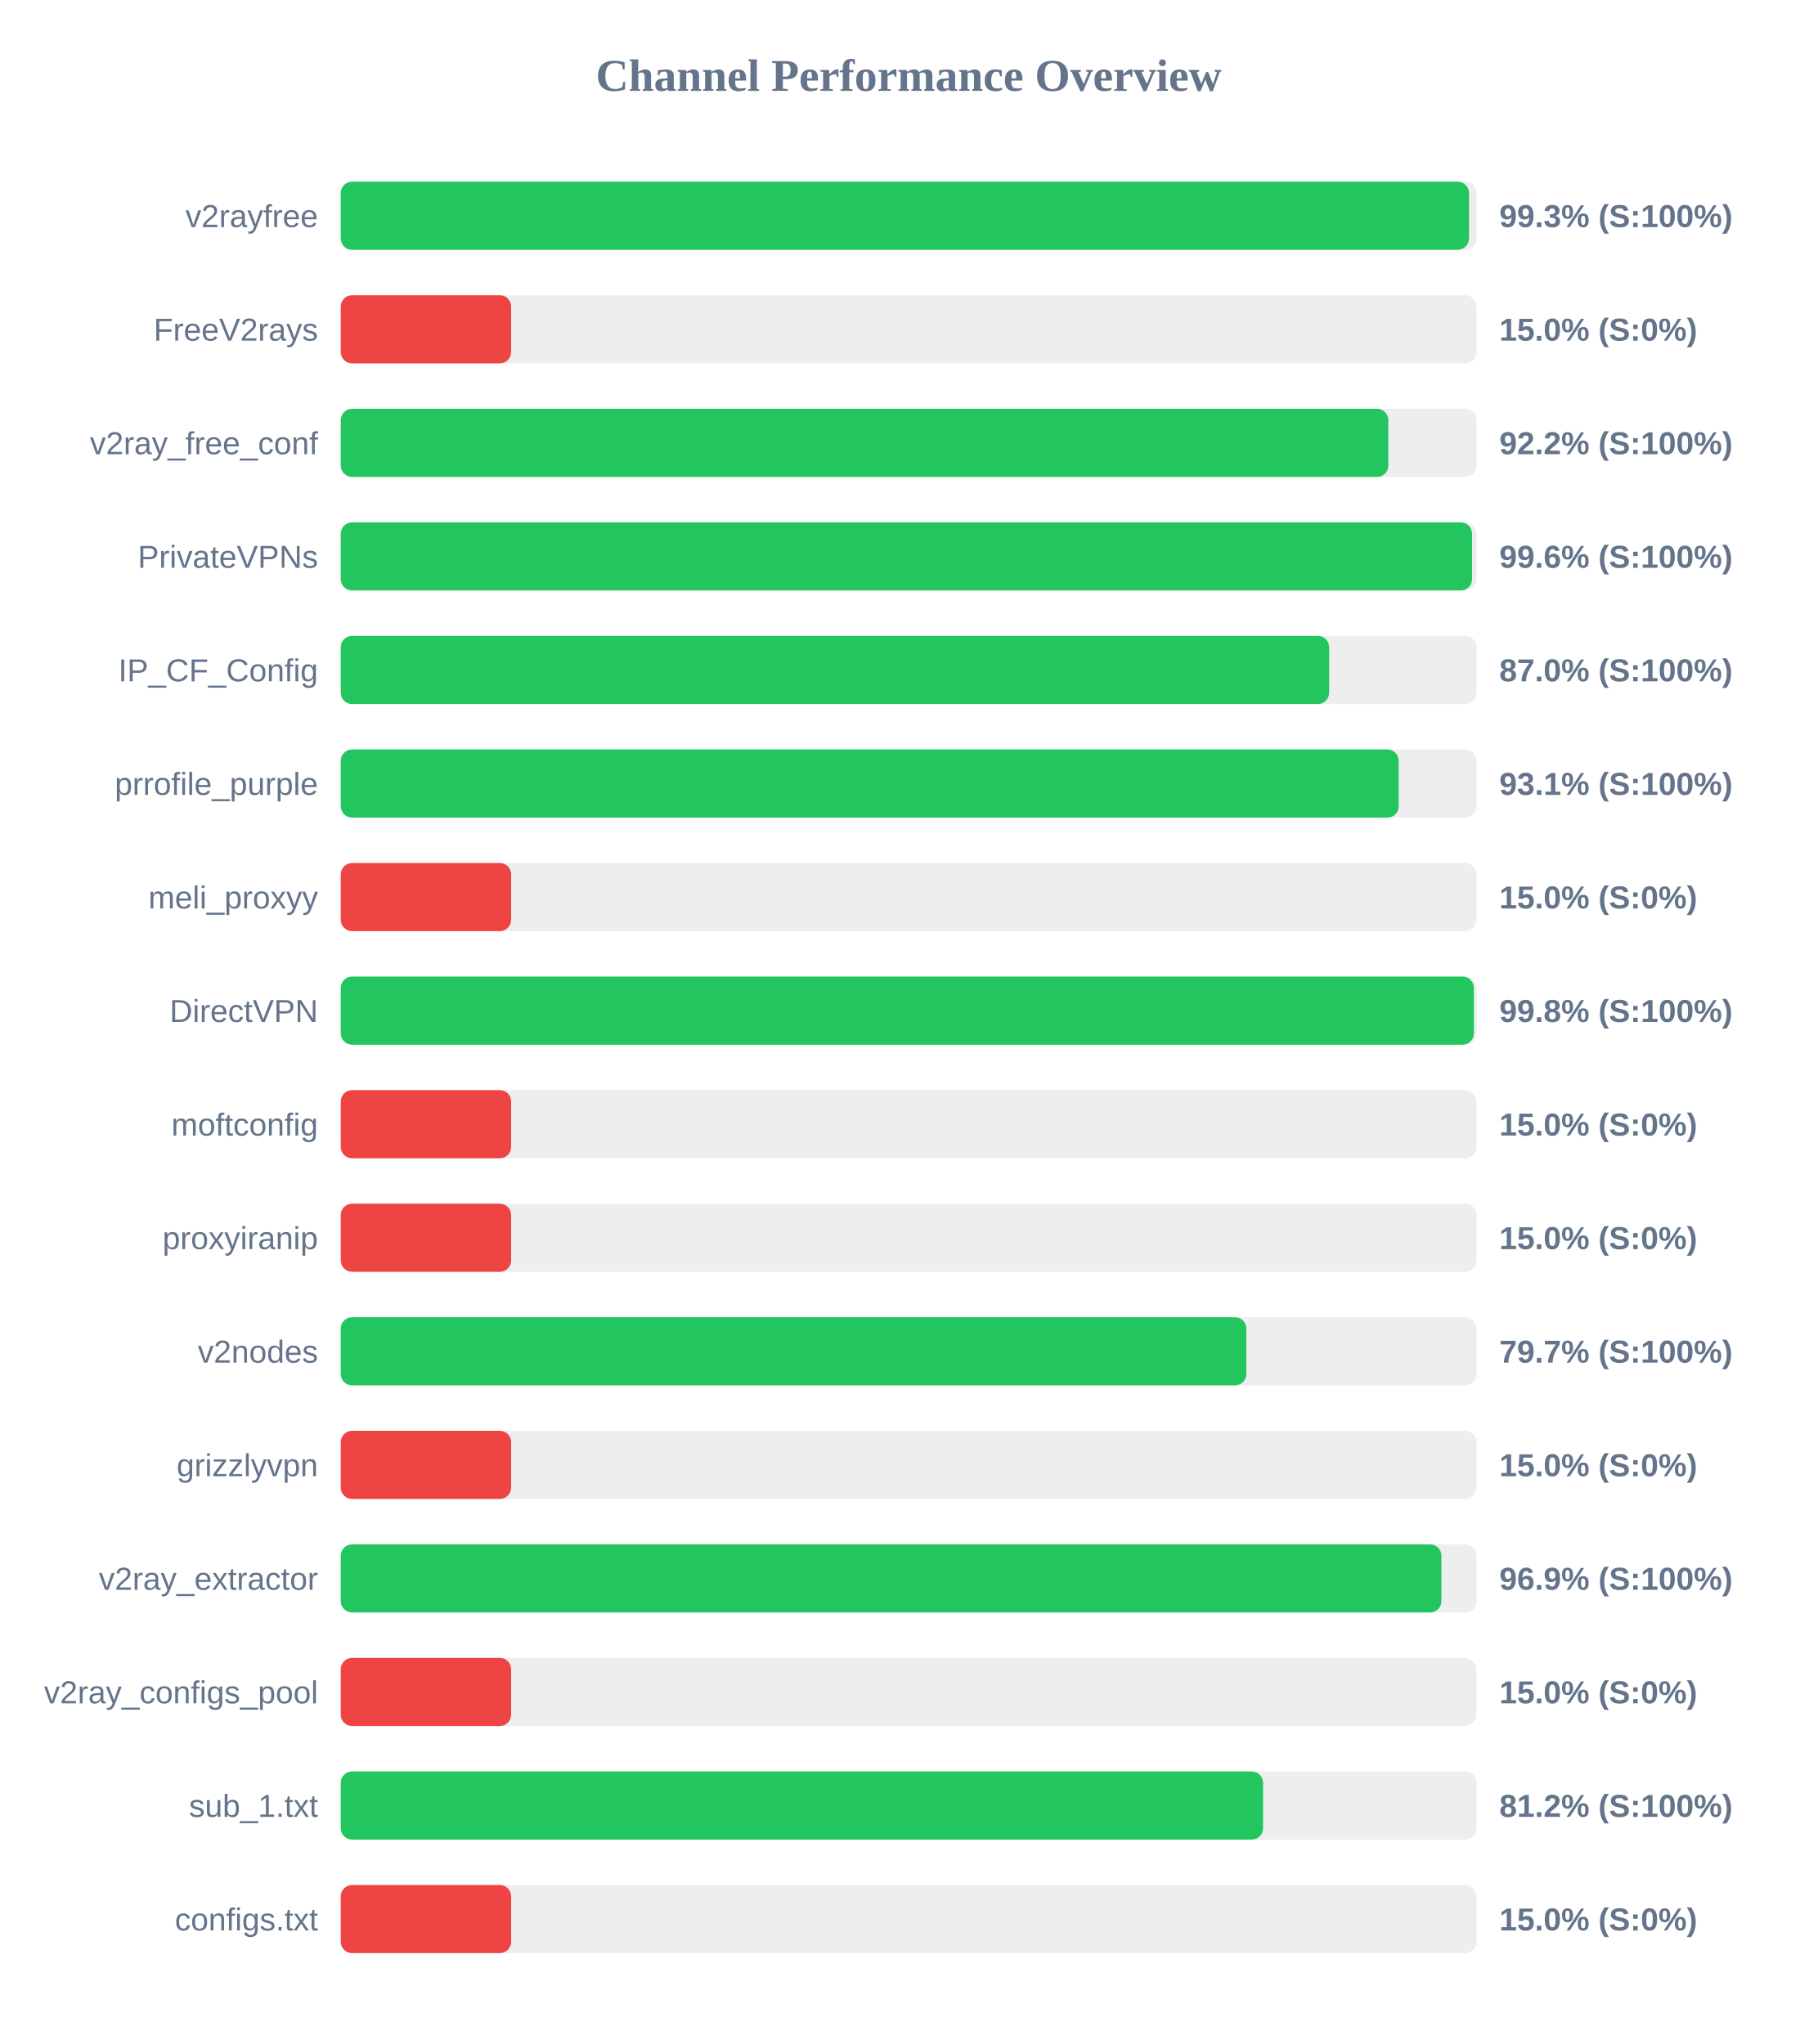
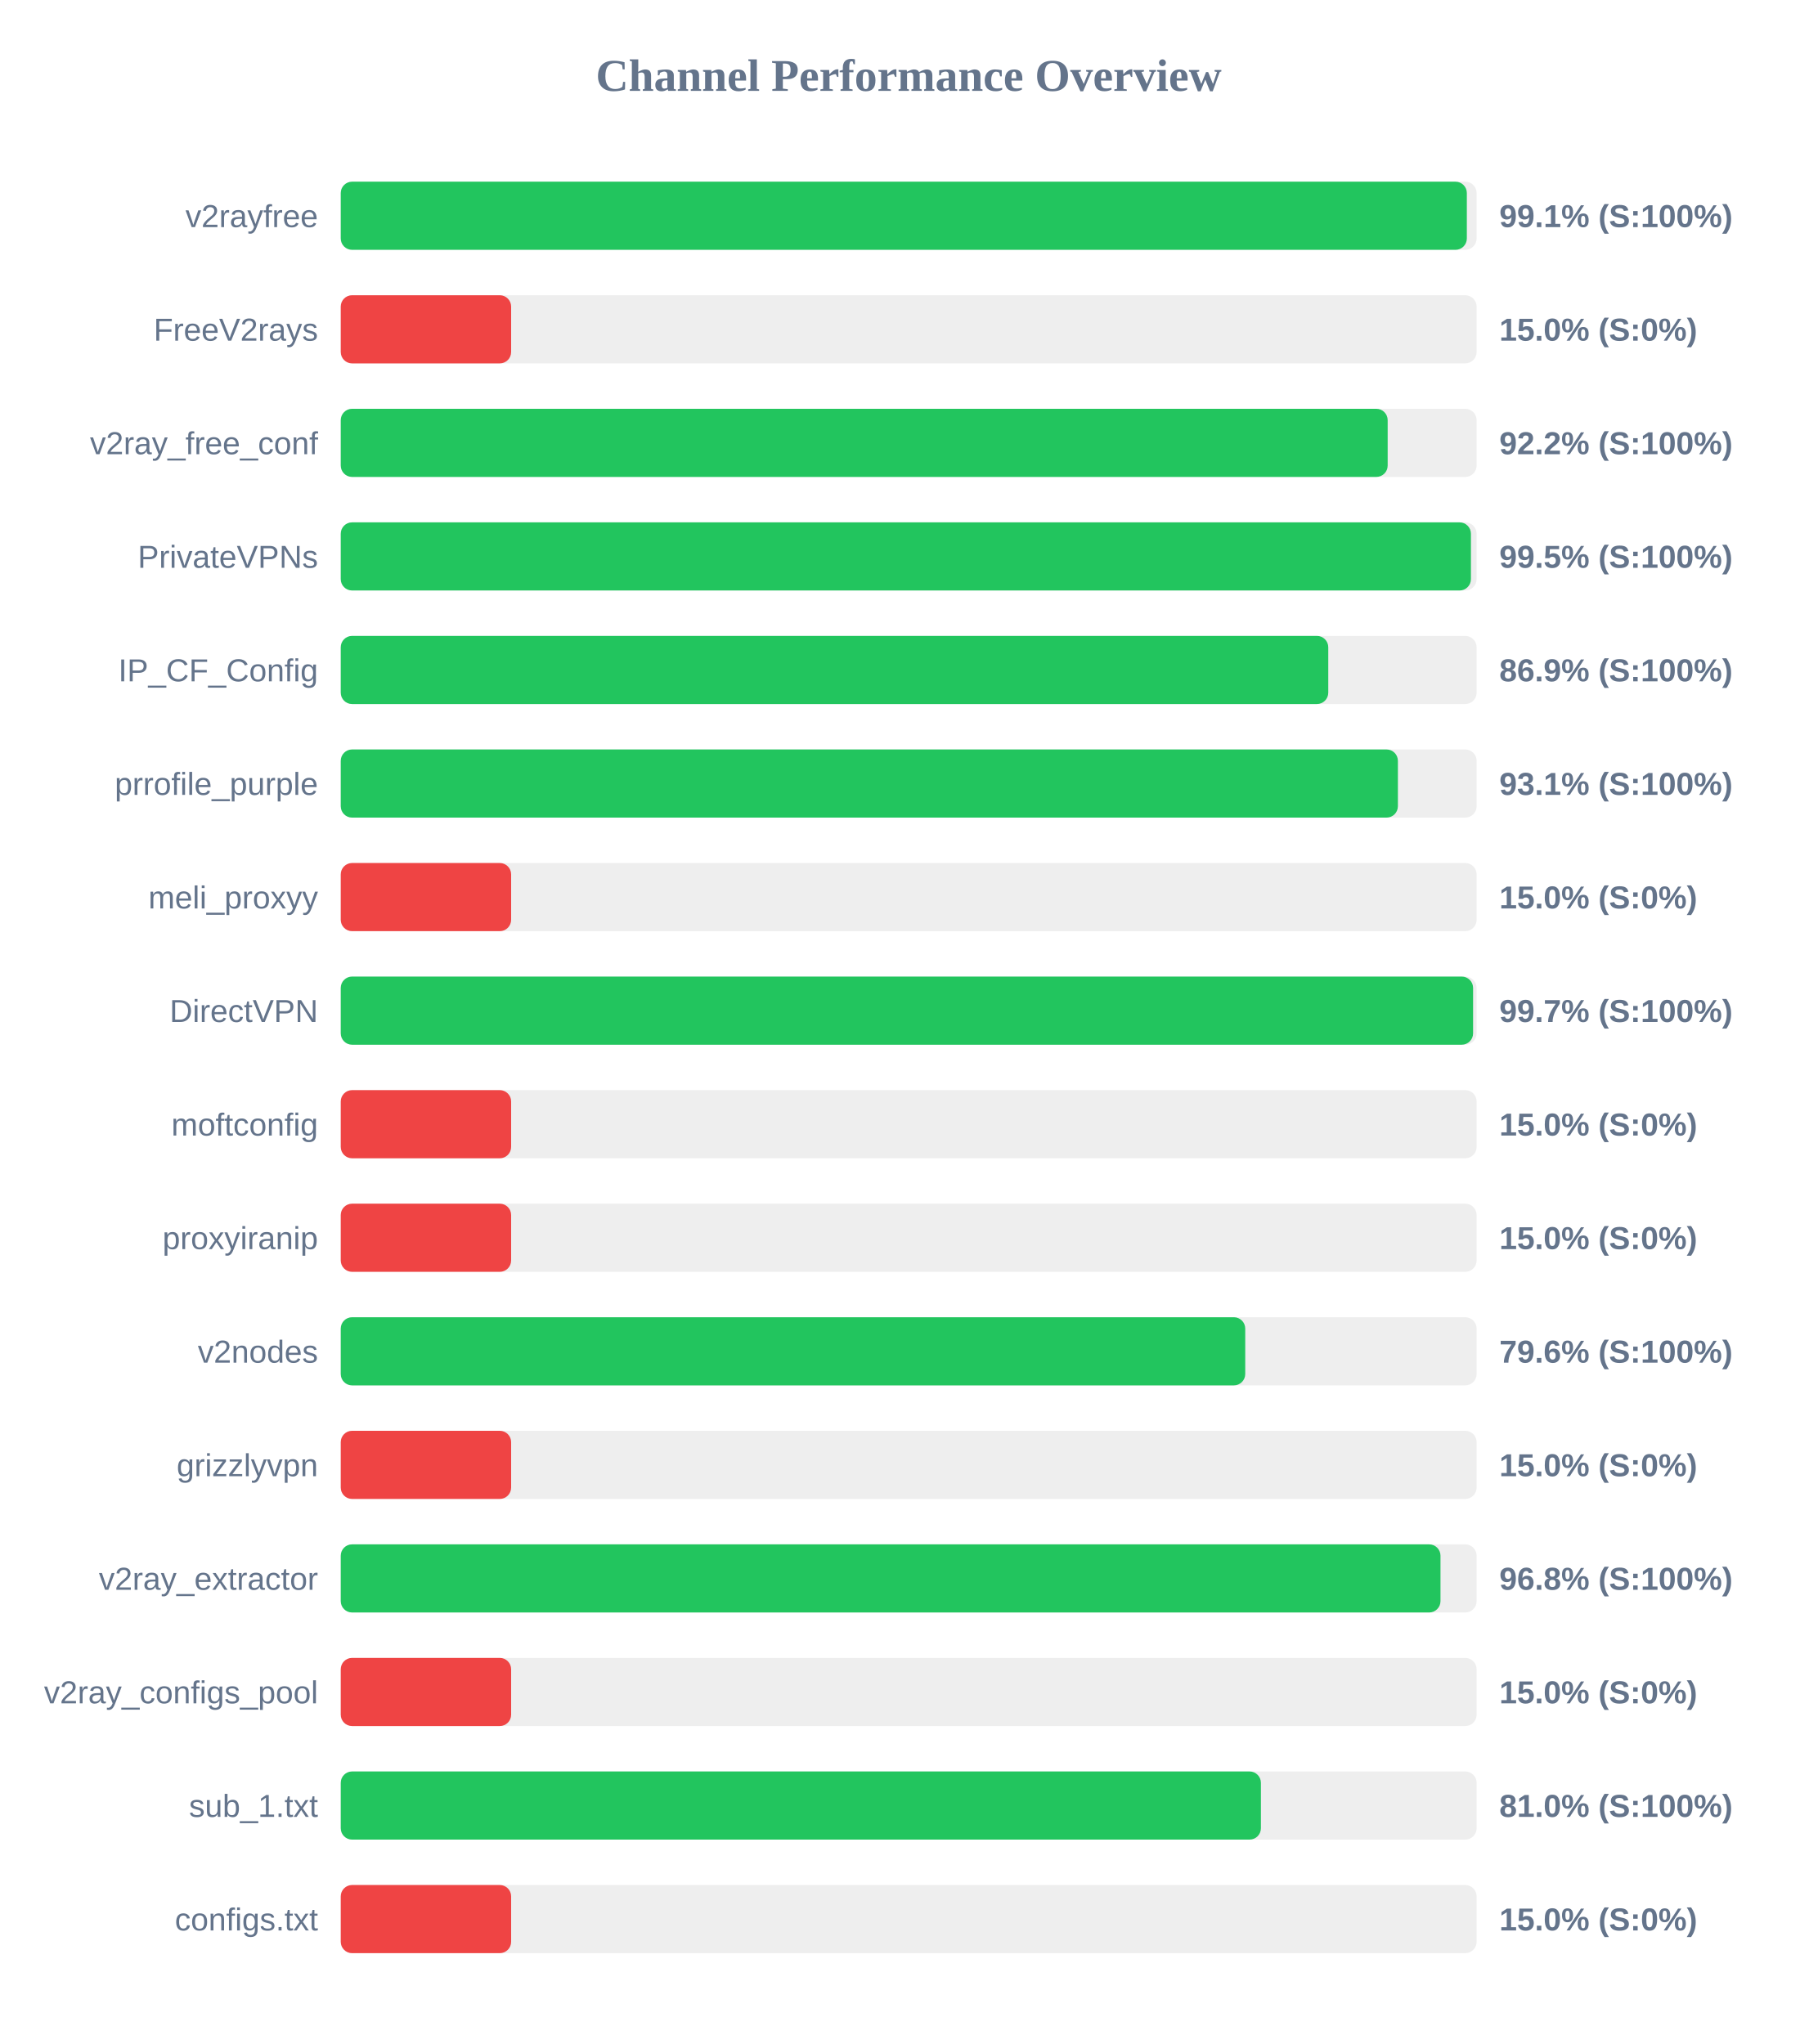
<svg xmlns="http://www.w3.org/2000/svg" width="800" height="900" version="1.1">
  <style>
        .row { font: 14px Arial; fill: #64748b; }
        .score { font: bold 14px Arial; fill: #64748b; }
    </style>
  <text x="400" y="40" text-anchor="middle" font-size="20px" font-weight="bold" fill="#64748b">Channel Performance Overview</text>
  <rect x="150" y="80" width="500" height="30" fill="#eee" rx="5" />
-   <rect x="150" y="80" width="496.65" height="30" fill="#22c55e" rx="5" />
+   <rect x="150" y="80" width="495.7" height="30" fill="#22c55e" rx="5" />
  <text x="140" y="100" text-anchor="end" class="row">v2rayfree</text>
-   <text x="660" y="100" text-anchor="start" class="score">99.3% (S:100%)</text>
+   <text x="660" y="100" text-anchor="start" class="score">99.1% (S:100%)</text>
  <rect x="150" y="130" width="500" height="30" fill="#eee" rx="5" />
  <rect x="150" y="130" width="75.0" height="30" fill="#ef4444" rx="5" />
  <text x="140" y="150" text-anchor="end" class="row">FreeV2rays</text>
  <text x="660" y="150" text-anchor="start" class="score">15.0% (S:0%)</text>
  <rect x="150" y="180" width="500" height="30" fill="#eee" rx="5" />
-   <rect x="150" y="180" width="461.15" height="30" fill="#22c55e" rx="5" />
+   <rect x="150" y="180" width="460.85" height="30" fill="#22c55e" rx="5" />
  <text x="140" y="200" text-anchor="end" class="row">v2ray_free_conf</text>
  <text x="660" y="200" text-anchor="start" class="score">92.2% (S:100%)</text>
  <rect x="150" y="230" width="500" height="30" fill="#eee" rx="5" />
-   <rect x="150" y="230" width="498.0" height="30" fill="#22c55e" rx="5" />
+   <rect x="150" y="230" width="497.5" height="30" fill="#22c55e" rx="5" />
  <text x="140" y="250" text-anchor="end" class="row">PrivateVPNs</text>
-   <text x="660" y="250" text-anchor="start" class="score">99.6% (S:100%)</text>
+   <text x="660" y="250" text-anchor="start" class="score">99.5% (S:100%)</text>
  <rect x="150" y="280" width="500" height="30" fill="#eee" rx="5" />
-   <rect x="150" y="280" width="435.1" height="30" fill="#22c55e" rx="5" />
+   <rect x="150" y="280" width="434.7" height="30" fill="#22c55e" rx="5" />
  <text x="140" y="300" text-anchor="end" class="row">IP_CF_Config</text>
-   <text x="660" y="300" text-anchor="start" class="score">87.0% (S:100%)</text>
+   <text x="660" y="300" text-anchor="start" class="score">86.9% (S:100%)</text>
  <rect x="150" y="330" width="500" height="30" fill="#eee" rx="5" />
-   <rect x="150" y="330" width="465.7" height="30" fill="#22c55e" rx="5" />
+   <rect x="150" y="330" width="465.35" height="30" fill="#22c55e" rx="5" />
  <text x="140" y="350" text-anchor="end" class="row">prrofile_purple</text>
  <text x="660" y="350" text-anchor="start" class="score">93.1% (S:100%)</text>
  <rect x="150" y="380" width="500" height="30" fill="#eee" rx="5" />
  <rect x="150" y="380" width="75.0" height="30" fill="#ef4444" rx="5" />
  <text x="140" y="400" text-anchor="end" class="row">meli_proxyy</text>
  <text x="660" y="400" text-anchor="start" class="score">15.0% (S:0%)</text>
  <rect x="150" y="430" width="500" height="30" fill="#eee" rx="5" />
-   <rect x="150" y="430" width="498.8" height="30" fill="#22c55e" rx="5" />
+   <rect x="150" y="430" width="498.45" height="30" fill="#22c55e" rx="5" />
  <text x="140" y="450" text-anchor="end" class="row">DirectVPN</text>
-   <text x="660" y="450" text-anchor="start" class="score">99.8% (S:100%)</text>
+   <text x="660" y="450" text-anchor="start" class="score">99.7% (S:100%)</text>
  <rect x="150" y="480" width="500" height="30" fill="#eee" rx="5" />
  <rect x="150" y="480" width="75.0" height="30" fill="#ef4444" rx="5" />
  <text x="140" y="500" text-anchor="end" class="row">moftconfig</text>
  <text x="660" y="500" text-anchor="start" class="score">15.0% (S:0%)</text>
  <rect x="150" y="530" width="500" height="30" fill="#eee" rx="5" />
  <rect x="150" y="530" width="75.0" height="30" fill="#ef4444" rx="5" />
  <text x="140" y="550" text-anchor="end" class="row">proxyiranip</text>
  <text x="660" y="550" text-anchor="start" class="score">15.0% (S:0%)</text>
  <rect x="150" y="580" width="500" height="30" fill="#eee" rx="5" />
-   <rect x="150" y="580" width="398.65" height="30" fill="#22c55e" rx="5" />
+   <rect x="150" y="580" width="398.15" height="30" fill="#22c55e" rx="5" />
  <text x="140" y="600" text-anchor="end" class="row">v2nodes</text>
-   <text x="660" y="600" text-anchor="start" class="score">79.7% (S:100%)</text>
+   <text x="660" y="600" text-anchor="start" class="score">79.6% (S:100%)</text>
  <rect x="150" y="630" width="500" height="30" fill="#eee" rx="5" />
  <rect x="150" y="630" width="75.0" height="30" fill="#ef4444" rx="5" />
  <text x="140" y="650" text-anchor="end" class="row">grizzlyvpn</text>
  <text x="660" y="650" text-anchor="start" class="score">15.0% (S:0%)</text>
  <rect x="150" y="680" width="500" height="30" fill="#eee" rx="5" />
-   <rect x="150" y="680" width="484.5" height="30" fill="#22c55e" rx="5" />
+   <rect x="150" y="680" width="484.1" height="30" fill="#22c55e" rx="5" />
  <text x="140" y="700" text-anchor="end" class="row">v2ray_extractor</text>
-   <text x="660" y="700" text-anchor="start" class="score">96.9% (S:100%)</text>
+   <text x="660" y="700" text-anchor="start" class="score">96.8% (S:100%)</text>
  <rect x="150" y="730" width="500" height="30" fill="#eee" rx="5" />
  <rect x="150" y="730" width="75.0" height="30" fill="#ef4444" rx="5" />
  <text x="140" y="750" text-anchor="end" class="row">v2ray_configs_pool</text>
  <text x="660" y="750" text-anchor="start" class="score">15.0% (S:0%)</text>
  <rect x="150" y="780" width="500" height="30" fill="#eee" rx="5" />
-   <rect x="150" y="780" width="406.0" height="30" fill="#22c55e" rx="5" />
+   <rect x="150" y="780" width="405.05" height="30" fill="#22c55e" rx="5" />
  <text x="140" y="800" text-anchor="end" class="row">sub_1.txt</text>
-   <text x="660" y="800" text-anchor="start" class="score">81.2% (S:100%)</text>
+   <text x="660" y="800" text-anchor="start" class="score">81.0% (S:100%)</text>
  <rect x="150" y="830" width="500" height="30" fill="#eee" rx="5" />
  <rect x="150" y="830" width="75.0" height="30" fill="#ef4444" rx="5" />
  <text x="140" y="850" text-anchor="end" class="row">configs.txt</text>
  <text x="660" y="850" text-anchor="start" class="score">15.0% (S:0%)</text>
</svg>
